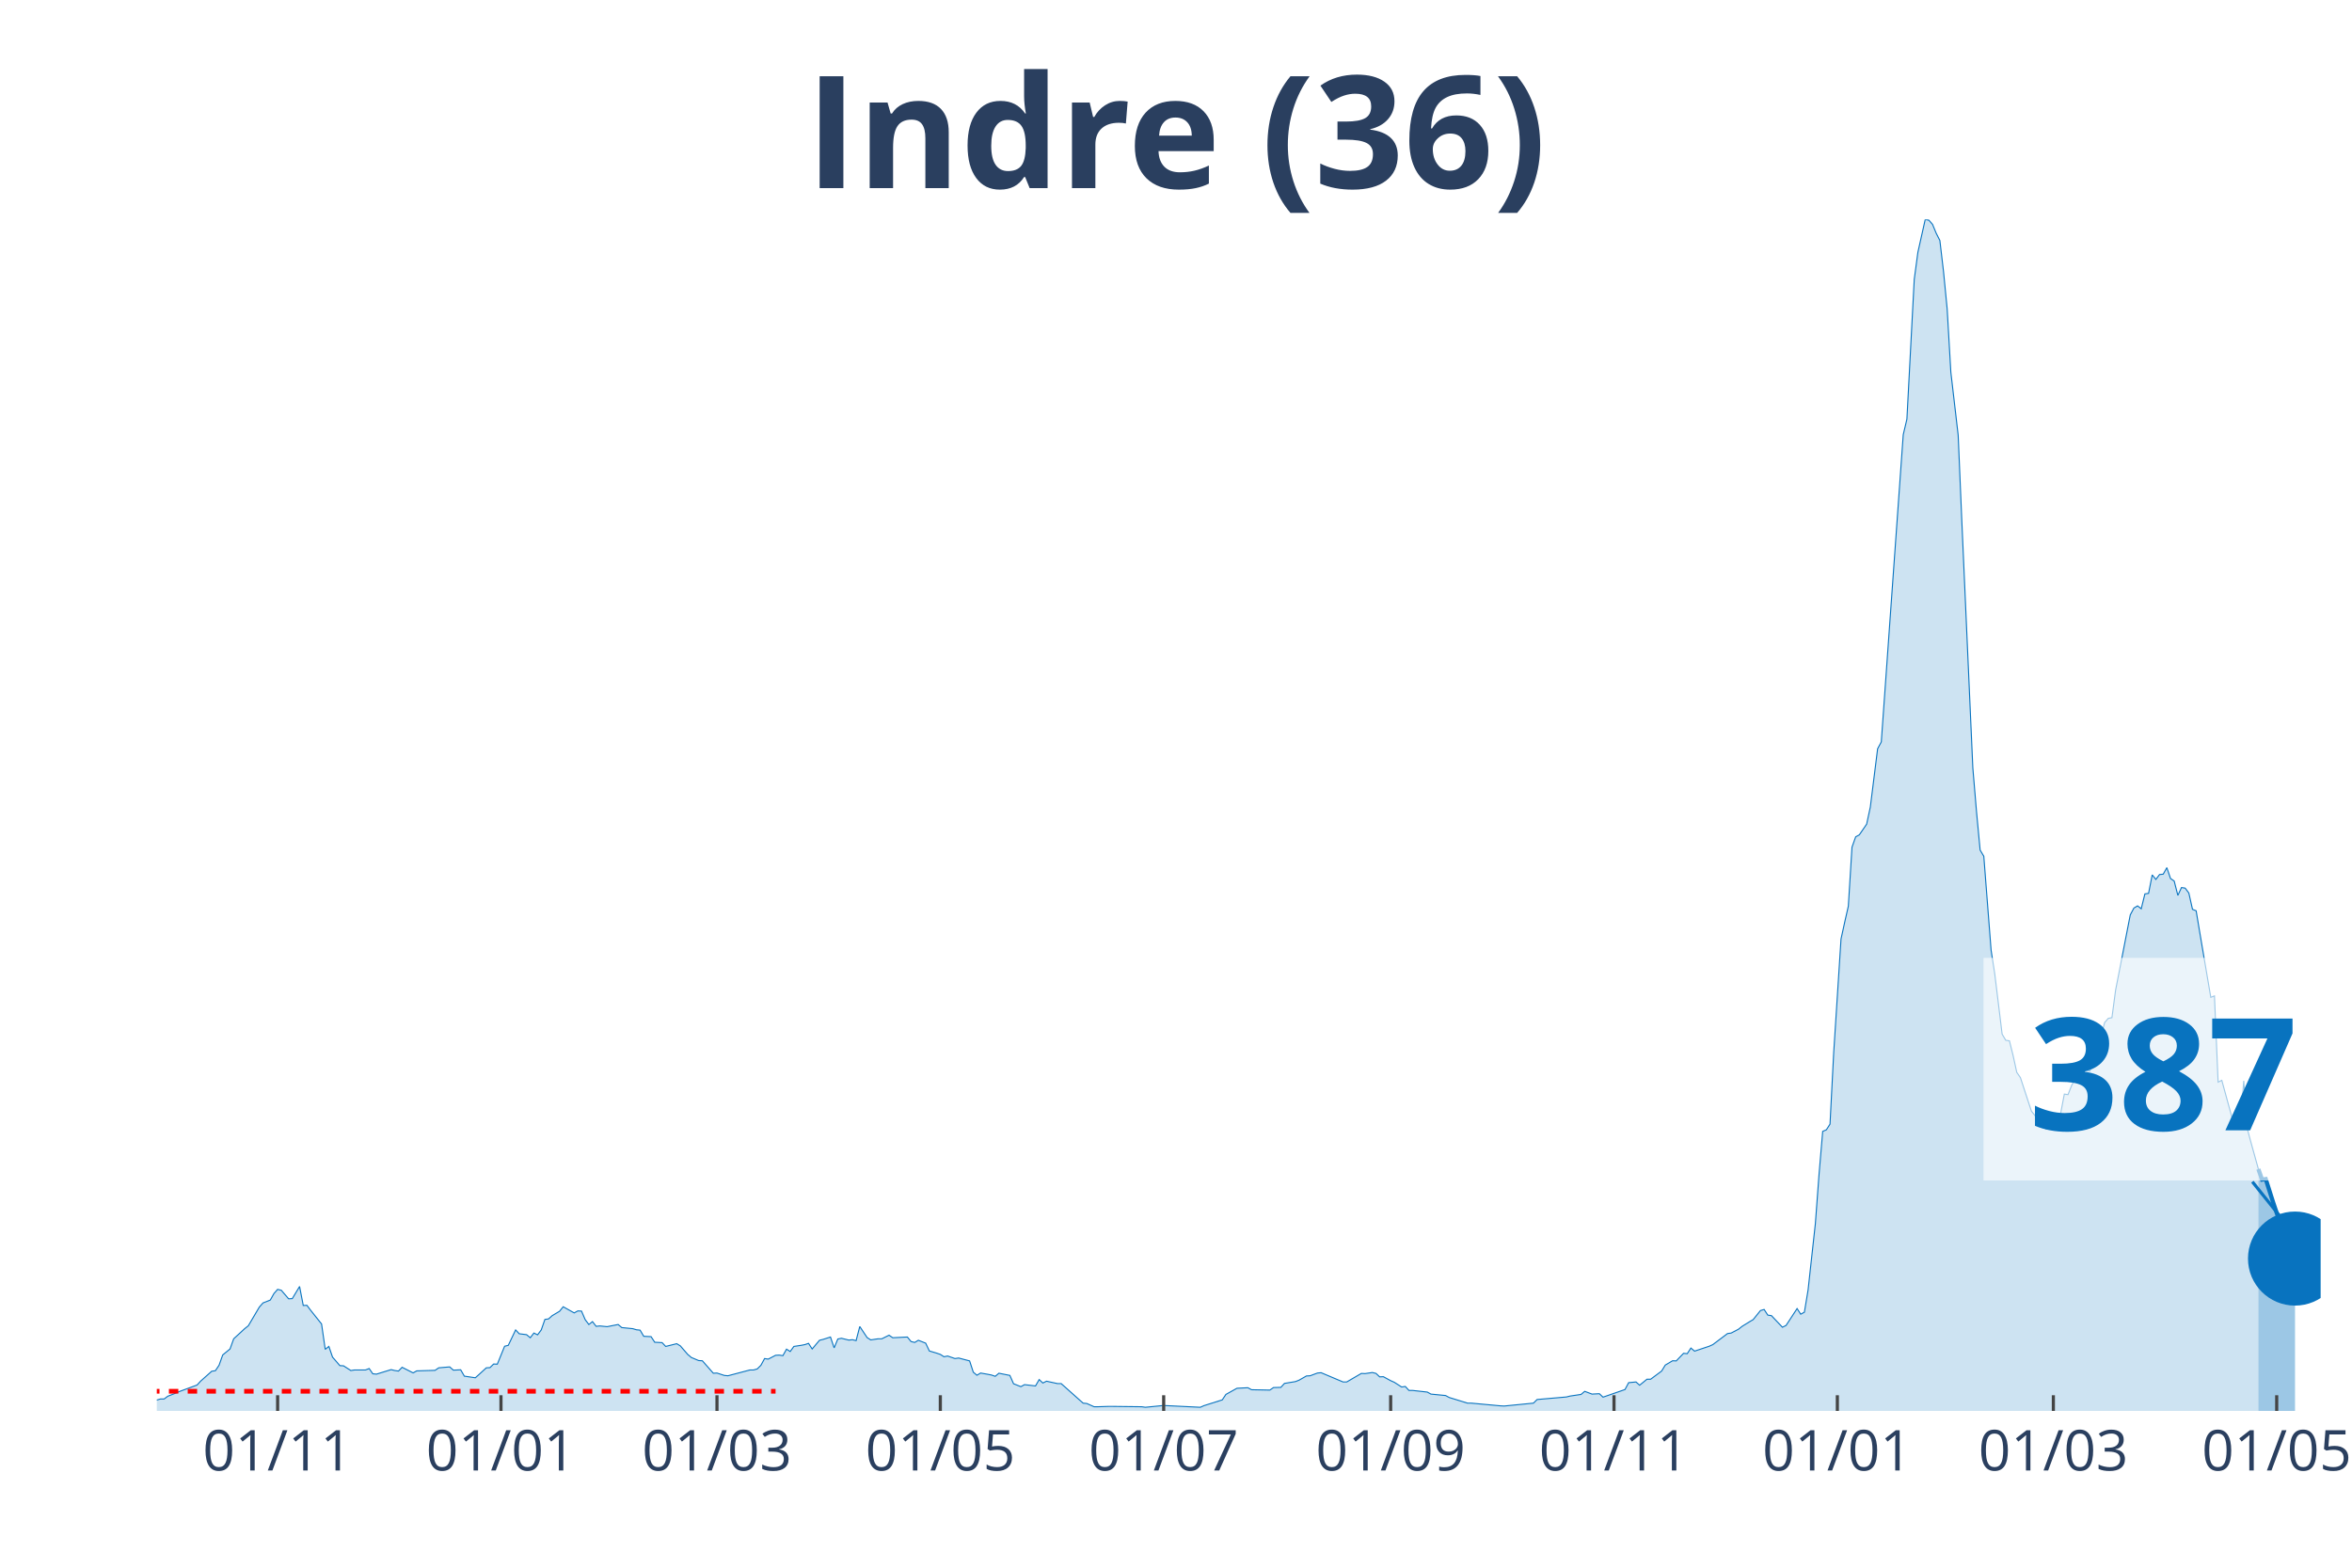
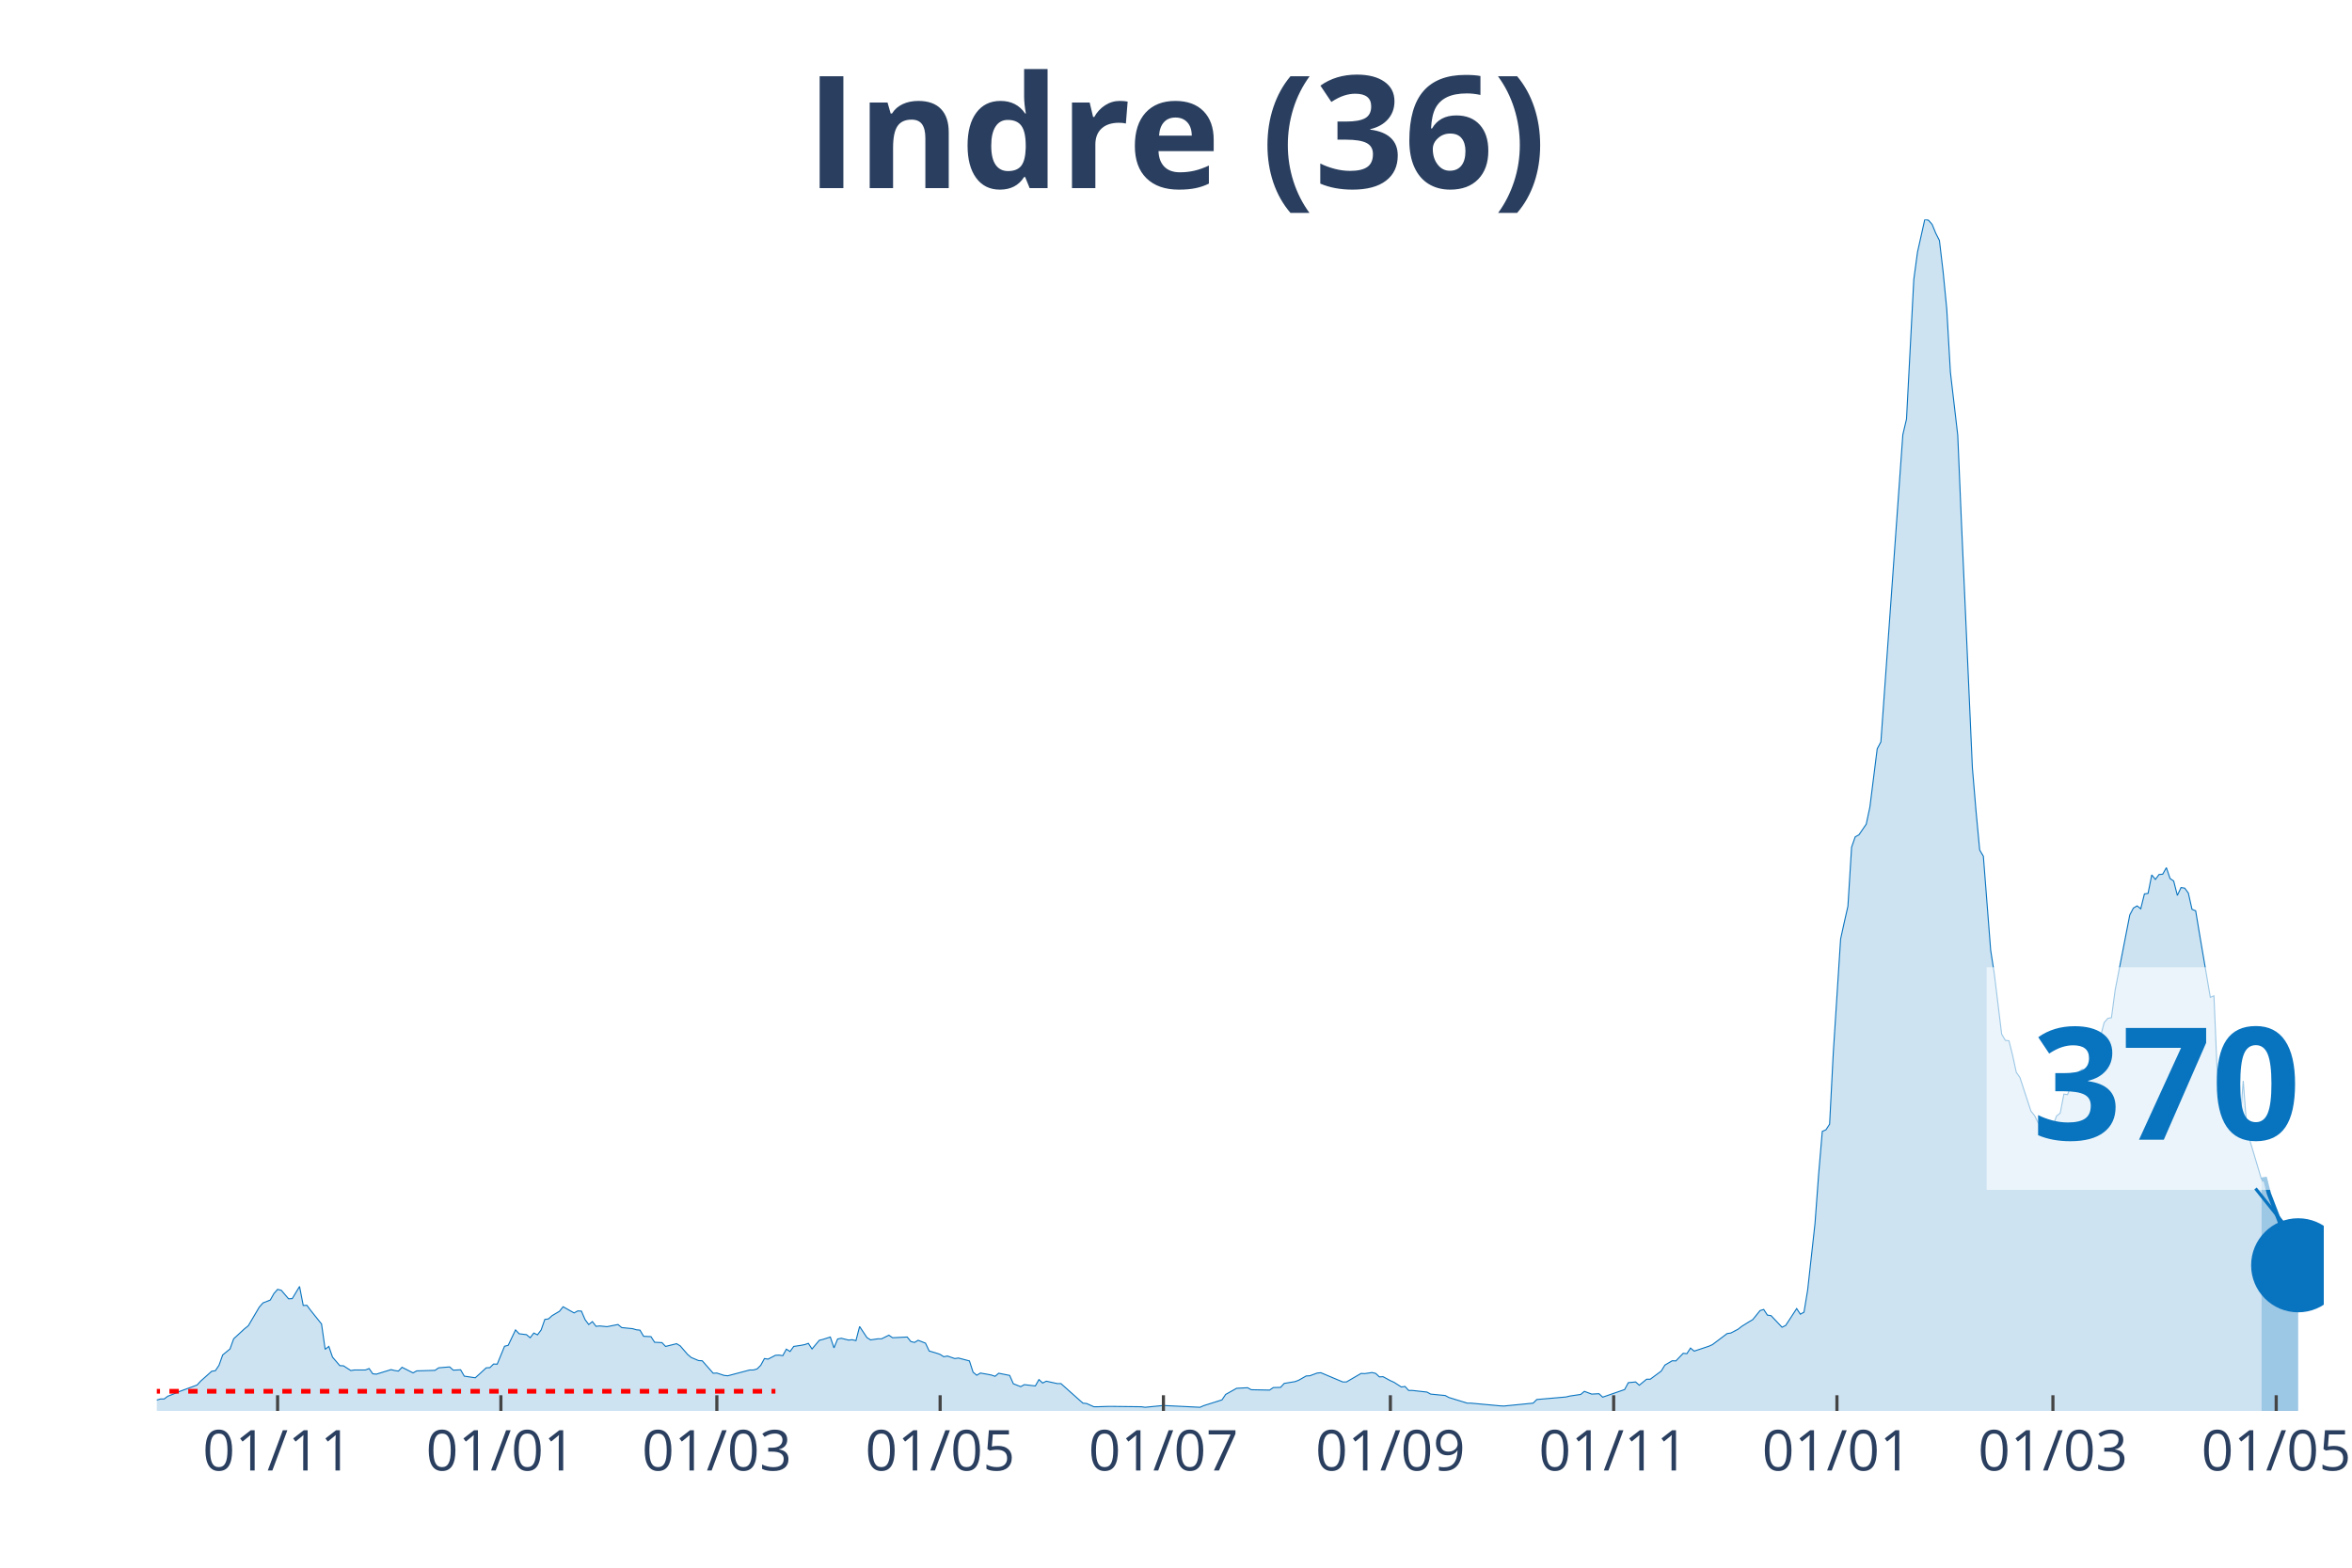
<svg xmlns="http://www.w3.org/2000/svg" class="main-svg" width="1125" height="750" style="" viewBox="0 0 750 500">
  <rect x="0" y="0" width="750" height="500" style="fill: rgb(0, 0, 0); fill-opacity: 0;" />
-   <defs id="defs-e07488">
+   <defs id="defs-a546b7">
    <g class="clips">
-       <clipPath id="clipe07488xyplot" class="plotclip">
-         <rect width="690" height="380" />
+       <clipPath id="clipa546b7xyplot" class="plotclip">
+         <rect width="691" height="380" />
      </clipPath>
-       <clipPath class="axesclip" id="clipe07488x">
-         <rect x="50" y="0" width="690" height="500" />
+       <clipPath class="axesclip" id="clipa546b7x">
+         <rect x="50" y="0" width="691" height="500" />
      </clipPath>
-       <clipPath class="axesclip" id="clipe07488y">
+       <clipPath class="axesclip" id="clipa546b7y">
        <rect x="0" y="70" width="750" height="380" />
      </clipPath>
-       <clipPath class="axesclip" id="clipe07488xy">
-         <rect x="50" y="70" width="690" height="380" />
+       <clipPath class="axesclip" id="clipa546b7xy">
+         <rect x="50" y="70" width="691" height="380" />
      </clipPath>
    </g>
    <g class="gradients" />
  </defs>
  <g class="bglayer">
-     <rect class="bg" x="50" y="70" width="690" height="380" style="fill: rgb(0, 0, 0); fill-opacity: 0; stroke-width: 0;" />
+     <rect class="bg" x="50" y="70" width="691" height="380" style="fill: rgb(0, 0, 0); fill-opacity: 0; stroke-width: 0;" />
  </g>
  <g class="layer-below">
    <g class="imagelayer" />
    <g class="shapelayer" />
  </g>
  <g class="cartesianlayer">
    <g class="subplot xy">
      <g class="layer-subplot">
        <g class="shapelayer" />
        <g class="imagelayer" />
      </g>
      <g class="gridlayer">
        <g class="x">
-           <path class="xgrid crisp" transform="translate(88.53,0)" d="M0,70v380" style="stroke: rgb(255, 255, 255); stroke-opacity: 1; stroke-width: 1px;" />
-           <path class="xgrid crisp" transform="translate(159.75,0)" d="M0,70v380" style="stroke: rgb(255, 255, 255); stroke-opacity: 1; stroke-width: 1px;" />
-           <path class="xgrid crisp" transform="translate(228.63,0)" d="M0,70v380" style="stroke: rgb(255, 255, 255); stroke-opacity: 1; stroke-width: 1px;" />
-           <path class="xgrid crisp" transform="translate(299.85,0)" d="M0,70v380" style="stroke: rgb(255, 255, 255); stroke-opacity: 1; stroke-width: 1px;" />
-           <path class="xgrid crisp" transform="translate(371.07,0)" d="M0,70v380" style="stroke: rgb(255, 255, 255); stroke-opacity: 1; stroke-width: 1px;" />
-           <path class="xgrid crisp" transform="translate(443.45,0)" d="M0,70v380" style="stroke: rgb(255, 255, 255); stroke-opacity: 1; stroke-width: 1px;" />
-           <path class="xgrid crisp" transform="translate(514.67,0)" d="M0,70v380" style="stroke: rgb(255, 255, 255); stroke-opacity: 1; stroke-width: 1px;" />
-           <path class="xgrid crisp" transform="translate(585.89,0)" d="M0,70v380" style="stroke: rgb(255, 255, 255); stroke-opacity: 1; stroke-width: 1px;" />
-           <path class="xgrid crisp" transform="translate(654.77,0)" d="M0,70v380" style="stroke: rgb(255, 255, 255); stroke-opacity: 1; stroke-width: 1px;" />
-           <path class="xgrid crisp" transform="translate(725.99,0)" d="M0,70v380" style="stroke: rgb(255, 255, 255); stroke-opacity: 1; stroke-width: 1px;" />
+           <path class="xgrid crisp" transform="translate(88.52,0)" d="M0,70v380" style="stroke: rgb(255, 255, 255); stroke-opacity: 1; stroke-width: 1px;" />
+           <path class="xgrid crisp" transform="translate(159.72,0)" d="M0,70v380" style="stroke: rgb(255, 255, 255); stroke-opacity: 1; stroke-width: 1px;" />
+           <path class="xgrid crisp" transform="translate(228.59,0)" d="M0,70v380" style="stroke: rgb(255, 255, 255); stroke-opacity: 1; stroke-width: 1px;" />
+           <path class="xgrid crisp" transform="translate(299.79,0)" d="M0,70v380" style="stroke: rgb(255, 255, 255); stroke-opacity: 1; stroke-width: 1px;" />
+           <path class="xgrid crisp" transform="translate(370.99,0)" d="M0,70v380" style="stroke: rgb(255, 255, 255); stroke-opacity: 1; stroke-width: 1px;" />
+           <path class="xgrid crisp" transform="translate(443.36,0)" d="M0,70v380" style="stroke: rgb(255, 255, 255); stroke-opacity: 1; stroke-width: 1px;" />
+           <path class="xgrid crisp" transform="translate(514.56,0)" d="M0,70v380" style="stroke: rgb(255, 255, 255); stroke-opacity: 1; stroke-width: 1px;" />
+           <path class="xgrid crisp" transform="translate(585.76,0)" d="M0,70v380" style="stroke: rgb(255, 255, 255); stroke-opacity: 1; stroke-width: 1px;" />
+           <path class="xgrid crisp" transform="translate(654.63,0)" d="M0,70v380" style="stroke: rgb(255, 255, 255); stroke-opacity: 1; stroke-width: 1px;" />
+           <path class="xgrid crisp" transform="translate(725.83,0)" d="M0,70v380" style="stroke: rgb(255, 255, 255); stroke-opacity: 1; stroke-width: 1px;" />
        </g>
        <g class="y" />
      </g>
      <g class="zerolinelayer" />
      <path class="xlines-below" />
      <path class="ylines-below" />
      <g class="overlines-below" />
      <g class="xaxislayer-below" />
      <g class="yaxislayer-below" />
      <g class="overaxes-below" />
-       <g class="plot" transform="translate(50, 70)" clip-path="url('#clipe07488xyplot')">
+       <g class="plot" transform="translate(50, 70)" clip-path="url('#clipa546b7xyplot')">
        <g class="scatterlayer mlayer">
-           <g class="trace scatter trace515ce2" style="stroke-miterlimit: 2;">
+           <g class="trace scatter traceda4289" style="stroke-miterlimit: 2;">
            <g class="fills">
              <g>
-                 <path class="js-fill" d="M670.15,380L-158.78,380L-158.78,379.36L-116.75,379.77L-115.58,379.77L-86.4,379.94L-85.23,379.94L-45.53,378.96L-44.37,378.56L-39.7,376.71L-38.53,376.71L-23.35,377.69L-22.18,377.57L-18.68,376.3L-17.51,375.55L-15.18,375.09L-14.01,375.2L-12.84,374.68L-11.68,375.67L-3.5,376.65L-2.34,376.53L0,376.53L1.17,376.19L2.34,376.19L3.5,375.32L5.84,374.4L7.01,373.88L12.84,371.74L14.01,370.47L17.51,367.35L18.68,367.17L19.85,365.44L21.02,362.15L23.35,360.24L24.52,357L28.02,353.77L29.19,352.84L32.69,346.89L33.86,345.56L36.19,344.64L37.36,342.56L38.53,341.23L39.7,341.52L42.03,344.24L43.2,344.18L45.53,340.31L46.7,346.37L47.87,346.32L49.04,347.88L52.54,352.27L53.71,360.36L54.87,359.43L56.04,362.84L58.38,365.56L59.54,365.61L61.88,367.12L63.05,366.94L66.55,366.94L67.72,366.48L68.88,368.16L70.05,368.27L74.72,366.83L75.89,367.12L77.06,367.29L78.22,366.08L81.73,367.87L82.89,367.23L88.73,367.06L89.9,366.25L93.4,365.96L94.57,367L96.9,366.88L98.07,368.91L101.57,369.43L102.74,368.39L105.08,366.25L106.24,366.19L107.41,365.04L108.58,365.09L110.91,359.37L112.08,359.08L114.42,354.17L115.58,355.39L117.92,355.68L119.09,356.66L120.25,355.16L121.42,355.73L122.59,354.17L123.76,350.82L124.92,350.65L126.09,349.61L128.43,348.22L129.59,346.78L133.1,348.74L134.26,348.11L135.43,348.16L136.6,350.88L137.77,352.44L138.93,351.52L140.1,353.02L141.27,352.9L143.6,353.13L144.77,352.9L147.11,352.44L148.27,353.42L151.78,353.77L152.94,354.12L154.11,354.23L155.28,356.2L157.61,356.31L158.78,358.1L161.12,358.22L162.28,359.43L165.79,358.56L166.95,359.26L169.29,361.97L170.46,362.96L172.79,363.94L173.96,364L177.46,367.98L178.63,367.92L180.96,368.68L182.13,368.79L189.14,366.94L190.3,366.94L191.47,366.6L192.64,365.44L193.81,363.3L194.97,363.48L197.31,362.26L198.48,362.2L199.64,362.38L200.81,360.3L201.98,361.05L203.15,359.43L205.48,359.08L206.65,358.85L207.82,358.45L208.98,360.24L211.32,357.47L212.49,357.18L214.82,356.43L215.99,359.89L217.16,357.06L218.32,356.83L220.66,357.41L221.83,357.29L222.99,357.58L224.16,353.08L226.5,356.6L227.66,357.35L230,357L231.17,357L233.5,355.85L234.67,356.66L239.34,356.43L240.51,357.87L241.68,358.16L242.84,357.47L245.18,358.39L246.35,360.88L248.68,361.57L249.85,361.97L251.02,362.72L252.18,362.49L254.52,363.3L255.69,363.13L259.19,364.05L260.36,367.64L261.52,368.62L262.69,367.92L265.03,368.33L266.19,368.56L267.36,368.96L268.53,367.98L272.03,368.68L273.2,371.33L275.53,372.26L276.7,371.62L280.2,372.03L281.37,370L282.54,371.1L283.71,370.52L287.21,371.28L288.38,371.28L295.38,377.52L296.55,377.63L298.88,378.67L300.05,378.67L303.55,378.56L304.72,378.56L314.06,378.67L315.23,378.84L319.9,378.38L321.07,378.27L332.74,378.84L333.91,378.32L339.75,376.48L340.91,374.74L344.42,372.78L345.58,372.72L347.92,372.6L349.09,373.24L354.92,373.36L356.09,372.55L358.43,372.49L359.59,371.22L363.1,370.64L364.26,370.18L366.6,368.85L367.77,368.79L370.1,367.92L371.27,367.81L378.27,370.76L379.44,370.76L384.11,368.04L385.28,368.1L387.61,367.75L388.78,368.04L389.95,369.14L391.12,369.08L393.45,370.35L394.62,370.87L396.95,372.37L398.12,372.2L399.29,373.47L400.46,373.47L405.13,373.99L406.29,374.63L410.96,375.09L412.13,375.72L417.97,377.52L419.14,377.52L428.48,378.38L429.64,378.44L438.98,377.52L440.15,376.36L449.49,375.55L450.66,375.26L454.16,374.74L455.33,373.76L457.66,374.63L458.83,374.57L460,374.51L461.17,375.61L468.17,373.18L469.34,370.99L471.68,370.76L472.84,371.8L475.18,369.89L476.35,369.89L479.85,367.29L481.02,365.38L483.35,364L484.52,364.05L486.85,361.63L488.02,361.74L489.19,359.95L490.36,360.93L495.03,359.37L496.19,358.85L500.86,355.33L502.03,355.16L504.37,353.94L505.53,353.02L507.87,351.57L509.04,350.88L511.37,347.99L512.54,347.64L513.71,349.44L514.87,349.61L518.38,353.31L519.54,352.73L523.05,347.36L524.21,349.15L525.38,348.51L526.55,341.46L528.88,320.26L530.05,304.54L531.22,290.85L532.39,290.33L533.55,288.54L534.72,265.83L537.06,229.49L538.22,224.18L539.39,219.03L540.56,200.2L541.73,196.9L542.89,196.27L545.23,192.86L546.4,187.43L548.73,168.82L549.9,166.63L556.9,68.64L558.07,63.67L560.41,19.12L561.57,10.46L563.91,0L565.08,0.23L566.24,1.56L567.41,4.39L568.58,6.7L569.75,16.64L570.91,28.54L572.08,48.71L574.42,68.81L575.58,96.14L579.09,174.89L580.25,188.7L581.42,201.12L582.59,203.09L584.92,233.07L586.09,240.64L588.43,259.82L589.59,261.79L590.76,261.96L591.93,266.64L593.1,272.01L594.26,273.69L597.77,284.38L598.93,285.82L600.1,288.19L601.27,288.37L602.44,290.16L603.6,289.93L604.77,289.12L605.94,285.94L607.11,285.01L608.27,278.95L609.44,279.12L610.61,276.17L612.94,271.9L614.11,271.09L616.45,271.61L617.61,266.53L618.78,265.02L619.95,260.63L621.12,256.13L622.28,254.8L623.45,254.57L624.62,245.78L629.29,221.81L630.46,219.61L631.62,218.92L632.79,219.84L633.96,215.1L635.13,214.93L636.29,209.04L637.46,210.48L638.63,208.92L639.8,208.81L640.96,206.73L642.13,210.19L643.3,211L644.47,215.57L645.63,213.08L646.8,213.26L647.97,214.82L649.14,220.02L650.3,220.48L651.47,227.47L654.97,248.09L656.14,247.63L657.31,275.13L658.48,274.56L661.98,287.33L663.15,288.31L664.31,289.87L665.48,274.73L666.65,290.16L667.82,294.49L670.15,302.87" style="fill: rgb(8, 115, 191); fill-opacity: 0.2; stroke-width: 0;" />
+                 <path class="js-fill" d="M671.16,380L-158.74,380L-158.74,379.36L-116.72,379.77L-115.56,379.77L-86.37,379.94L-85.21,379.94L-45.52,378.96L-44.35,378.56L-39.69,376.71L-38.52,376.71L-23.34,377.69L-22.18,377.57L-18.68,376.3L-17.51,375.55L-15.17,375.09L-14.01,375.2L-12.84,374.68L-11.67,375.67L-3.5,376.65L-2.33,376.53L0,376.53L1.17,376.19L2.33,376.19L3.5,375.32L5.84,374.4L7,373.88L12.84,371.74L14.01,370.47L17.51,367.35L18.68,367.17L19.84,365.44L21.01,362.15L23.34,360.24L24.51,357L28.01,353.77L29.18,352.84L32.68,346.89L33.85,345.56L36.18,344.64L37.35,342.56L38.52,341.23L39.69,341.52L42.02,344.24L43.19,344.18L45.52,340.31L46.69,346.37L47.86,346.32L49.02,347.88L52.53,352.27L53.69,360.36L54.86,359.43L56.03,362.84L58.36,365.56L59.53,365.61L61.86,367.12L63.03,366.94L66.53,366.94L67.7,366.48L68.87,368.16L70.03,368.27L74.7,366.83L75.87,367.12L77.04,367.29L78.2,366.08L81.71,367.87L82.87,367.23L88.71,367.06L89.88,366.25L93.38,365.96L94.55,367L96.88,366.88L98.05,368.91L101.55,369.43L102.72,368.39L105.05,366.25L106.22,366.19L107.39,365.04L108.55,365.09L110.89,359.37L112.05,359.08L114.39,354.17L115.56,355.39L117.89,355.68L119.06,356.66L120.22,355.16L121.39,355.73L122.56,354.17L123.73,350.82L124.89,350.65L126.06,349.61L128.4,348.22L129.56,346.78L133.06,348.74L134.23,348.11L135.4,348.16L136.57,350.88L137.73,352.44L138.9,351.52L140.07,353.02L141.23,352.9L143.57,353.13L144.74,352.9L147.07,352.44L148.24,353.42L151.74,353.77L152.91,354.12L154.07,354.23L155.24,356.2L157.58,356.31L158.74,358.1L161.08,358.22L162.24,359.43L165.75,358.56L166.91,359.26L169.25,361.97L170.42,362.96L172.75,363.94L173.92,364L177.42,367.98L178.59,367.92L180.92,368.68L182.09,368.79L189.09,366.94L190.26,366.94L191.43,366.6L192.59,365.44L193.76,363.3L194.93,363.48L197.26,362.26L198.43,362.2L199.6,362.38L200.76,360.3L201.93,361.05L203.1,359.43L205.43,359.08L206.6,358.85L207.77,358.45L208.93,360.24L211.27,357.47L212.44,357.18L214.77,356.43L215.94,359.89L217.1,357.06L218.27,356.83L220.61,357.41L221.77,357.29L222.94,357.58L224.11,353.08L226.44,356.6L227.61,357.35L229.94,357L231.11,357L233.45,355.85L234.61,356.66L239.28,356.43L240.45,357.87L241.62,358.16L242.78,357.47L245.12,358.39L246.29,360.88L248.62,361.57L249.79,361.97L250.95,362.72L252.12,362.49L254.46,363.3L255.62,363.13L259.13,364.05L260.29,367.64L261.46,368.62L262.63,367.92L264.96,368.33L266.13,368.56L267.3,368.96L268.46,367.98L271.96,368.68L273.13,371.33L275.47,372.26L276.63,371.62L280.14,372.03L281.3,370L282.47,371.1L283.64,370.52L287.14,371.28L288.31,371.28L295.31,377.52L296.48,377.63L298.81,378.67L299.98,378.67L303.48,378.56L304.65,378.56L313.98,378.67L315.15,378.84L319.82,378.38L320.99,378.27L332.66,378.84L333.83,378.32L339.66,376.48L340.83,374.74L344.33,372.78L345.5,372.72L347.83,372.6L349,373.24L354.84,373.36L356.01,372.55L358.34,372.49L359.51,371.22L363.01,370.64L364.18,370.18L366.51,368.85L367.68,368.79L370.01,367.92L371.18,367.81L378.18,370.76L379.35,370.76L384.02,368.04L385.19,368.1L387.52,367.75L388.69,368.04L389.85,369.14L391.02,369.08L393.36,370.35L394.52,370.87L396.86,372.37L398.03,372.2L399.19,373.47L400.36,373.47L405.03,373.99L406.2,374.63L410.86,375.09L412.03,375.72L417.87,377.52L419.04,377.52L428.37,378.38L429.54,378.44L438.88,377.52L440.05,376.36L449.38,375.55L450.55,375.26L454.05,374.74L455.22,373.76L457.55,374.63L458.72,374.57L459.89,374.51L461.06,375.61L468.06,373.18L469.23,370.99L471.56,370.76L472.73,371.8L475.06,369.89L476.23,369.89L479.73,367.29L480.9,365.38L483.23,364L484.4,364.05L486.73,361.63L487.9,361.74L489.07,359.95L490.24,360.93L494.91,359.37L496.07,358.85L500.74,355.33L501.91,355.16L504.24,353.94L505.41,353.02L507.74,351.57L508.91,350.88L511.25,347.99L512.41,347.64L513.58,349.44L514.75,349.61L518.25,353.31L519.42,352.73L522.92,347.36L524.09,349.15L525.25,348.51L526.42,341.46L528.76,320.26L529.92,304.54L531.09,290.85L532.26,290.33L533.42,288.54L534.59,265.83L536.93,229.49L538.09,224.18L539.26,219.03L540.43,200.2L541.59,196.9L542.76,196.27L545.1,192.86L546.26,187.43L548.6,168.82L549.77,166.63L556.77,68.64L557.94,63.67L560.27,19.12L561.44,10.46L563.77,0L564.94,0.23L566.11,1.56L567.27,4.39L568.44,6.7L569.61,16.64L570.78,28.54L571.94,48.71L574.28,68.81L575.44,96.14L578.95,174.89L580.11,188.7L581.28,201.12L582.45,203.09L584.78,233.07L585.95,240.64L588.28,259.82L589.45,261.79L590.62,261.96L591.79,266.64L592.95,272.01L594.12,273.69L597.62,284.38L598.79,285.82L599.96,288.19L601.12,288.37L602.29,290.16L603.46,289.93L604.63,289.12L605.79,285.94L606.96,285.01L608.13,278.95L609.29,279.12L610.46,276.17L612.8,271.9L613.96,271.09L616.3,271.61L617.46,266.53L618.63,265.02L619.8,260.63L620.97,256.13L622.13,254.8L623.3,254.57L624.47,245.78L629.14,221.81L630.3,219.61L631.47,218.92L632.64,219.84L633.81,215.1L634.97,214.93L636.14,209.04L637.31,210.48L638.47,208.92L639.64,208.81L640.81,206.73L641.98,210.19L643.14,211L644.31,215.57L645.48,213.08L646.65,213.26L647.81,214.82L648.98,220.02L650.15,220.48L651.31,227.47L654.82,248.09L655.98,247.63L657.15,275.13L658.32,274.56L661.82,287.33L662.99,288.31L664.15,289.87L665.32,274.73L666.49,290.16L667.66,294.49L671.16,306.22" style="fill: rgb(8, 115, 191); fill-opacity: 0.2; stroke-width: 0;" />
              </g>
            </g>
            <g class="errorbars" />
            <g class="lines">
-               <path class="js-line" d="M-158.78,379.36L-116.75,379.77L-115.58,379.77L-86.4,379.94L-85.23,379.94L-45.53,378.96L-44.37,378.56L-39.7,376.71L-38.53,376.71L-23.35,377.69L-22.18,377.57L-18.68,376.3L-17.51,375.55L-15.18,375.09L-14.01,375.2L-12.84,374.68L-11.68,375.67L-3.5,376.65L-2.34,376.53L0,376.53L1.17,376.19L2.34,376.19L3.5,375.32L5.84,374.4L7.01,373.88L12.84,371.74L14.01,370.47L17.51,367.35L18.68,367.17L19.85,365.44L21.02,362.15L23.35,360.24L24.52,357L28.02,353.77L29.19,352.84L32.69,346.89L33.86,345.56L36.19,344.64L37.36,342.56L38.53,341.23L39.7,341.52L42.03,344.24L43.2,344.18L45.53,340.31L46.7,346.37L47.87,346.32L49.04,347.88L52.54,352.27L53.71,360.36L54.87,359.43L56.04,362.84L58.38,365.56L59.54,365.61L61.88,367.12L63.05,366.94L66.55,366.94L67.72,366.48L68.88,368.16L70.05,368.27L74.72,366.83L75.89,367.12L77.06,367.29L78.22,366.08L81.73,367.87L82.89,367.23L88.73,367.06L89.9,366.25L93.4,365.96L94.57,367L96.9,366.88L98.07,368.91L101.57,369.43L102.74,368.39L105.08,366.25L106.24,366.19L107.41,365.04L108.58,365.09L110.91,359.37L112.08,359.08L114.42,354.17L115.58,355.39L117.92,355.68L119.09,356.66L120.25,355.16L121.42,355.73L122.59,354.17L123.76,350.82L124.92,350.65L126.09,349.61L128.43,348.22L129.59,346.78L133.1,348.74L134.26,348.11L135.43,348.16L136.6,350.88L137.77,352.44L138.93,351.52L140.1,353.02L141.27,352.9L143.6,353.13L144.77,352.9L147.11,352.44L148.27,353.42L151.78,353.77L152.94,354.12L154.11,354.23L155.28,356.2L157.61,356.31L158.78,358.1L161.12,358.22L162.28,359.43L165.79,358.56L166.95,359.26L169.29,361.97L170.46,362.96L172.79,363.94L173.96,364L177.46,367.98L178.63,367.92L180.96,368.68L182.13,368.79L189.14,366.94L190.3,366.94L191.47,366.6L192.64,365.44L193.81,363.3L194.97,363.48L197.31,362.26L198.48,362.2L199.64,362.38L200.81,360.3L201.98,361.05L203.15,359.43L205.48,359.08L206.65,358.85L207.82,358.45L208.98,360.24L211.32,357.47L212.49,357.18L214.82,356.43L215.99,359.89L217.16,357.06L218.32,356.83L220.66,357.41L221.83,357.29L222.99,357.58L224.16,353.08L226.5,356.6L227.66,357.35L230,357L231.17,357L233.5,355.85L234.67,356.66L239.34,356.43L240.51,357.87L241.68,358.16L242.84,357.47L245.18,358.39L246.35,360.88L248.68,361.57L249.85,361.97L251.02,362.72L252.18,362.49L254.52,363.3L255.69,363.13L259.19,364.05L260.36,367.64L261.52,368.62L262.69,367.92L265.03,368.33L266.19,368.56L267.36,368.96L268.53,367.98L272.03,368.68L273.2,371.33L275.53,372.26L276.7,371.62L280.2,372.03L281.37,370L282.54,371.1L283.71,370.52L287.21,371.28L288.38,371.28L295.38,377.52L296.55,377.63L298.88,378.67L300.05,378.67L303.55,378.56L304.72,378.56L314.06,378.67L315.23,378.84L319.9,378.38L321.07,378.27L332.74,378.84L333.91,378.32L339.75,376.48L340.91,374.74L344.42,372.78L345.58,372.72L347.92,372.6L349.09,373.24L354.92,373.36L356.09,372.55L358.43,372.49L359.59,371.22L363.1,370.64L364.26,370.18L366.6,368.85L367.77,368.79L370.1,367.92L371.27,367.81L378.27,370.76L379.44,370.76L384.11,368.04L385.28,368.1L387.61,367.75L388.78,368.04L389.95,369.14L391.12,369.08L393.45,370.35L394.62,370.87L396.95,372.37L398.12,372.2L399.29,373.47L400.46,373.47L405.13,373.99L406.29,374.63L410.96,375.09L412.13,375.72L417.97,377.52L419.14,377.52L428.48,378.38L429.64,378.44L438.98,377.52L440.15,376.36L449.49,375.55L450.66,375.26L454.16,374.74L455.33,373.76L457.66,374.63L458.83,374.57L460,374.51L461.17,375.61L468.17,373.18L469.34,370.99L471.68,370.76L472.84,371.8L475.18,369.89L476.35,369.89L479.85,367.29L481.02,365.38L483.35,364L484.52,364.05L486.85,361.63L488.02,361.74L489.19,359.95L490.36,360.93L495.03,359.37L496.19,358.85L500.86,355.33L502.03,355.16L504.37,353.94L505.53,353.02L507.87,351.57L509.04,350.88L511.37,347.99L512.54,347.64L513.71,349.44L514.87,349.61L518.38,353.31L519.54,352.73L523.05,347.36L524.21,349.15L525.38,348.51L526.55,341.46L528.88,320.26L530.05,304.54L531.22,290.85L532.39,290.33L533.55,288.54L534.72,265.83L537.06,229.49L538.22,224.18L539.39,219.03L540.56,200.2L541.73,196.9L542.89,196.27L545.23,192.86L546.4,187.43L548.73,168.82L549.9,166.63L556.9,68.64L558.07,63.67L560.41,19.12L561.57,10.46L563.91,0L565.08,0.23L566.24,1.56L567.41,4.39L568.58,6.7L569.75,16.64L570.91,28.54L572.08,48.71L574.42,68.81L575.58,96.14L579.09,174.89L580.25,188.7L581.42,201.12L582.59,203.09L584.92,233.07L586.09,240.64L588.43,259.82L589.59,261.79L590.76,261.96L591.93,266.64L593.1,272.01L594.26,273.69L597.77,284.38L598.93,285.82L600.1,288.19L601.27,288.37L602.44,290.16L603.6,289.93L604.77,289.12L605.94,285.94L607.11,285.01L608.27,278.95L609.44,279.12L610.61,276.17L612.94,271.9L614.11,271.09L616.45,271.61L617.61,266.53L618.78,265.02L619.95,260.63L621.12,256.13L622.28,254.8L623.45,254.57L624.62,245.78L629.29,221.81L630.46,219.61L631.62,218.92L632.79,219.84L633.96,215.1L635.13,214.93L636.29,209.04L637.46,210.48L638.63,208.92L639.8,208.81L640.96,206.73L642.13,210.19L643.3,211L644.47,215.57L645.63,213.08L646.8,213.26L647.97,214.82L649.14,220.02L650.3,220.48L651.47,227.47L654.97,248.09L656.14,247.63L657.31,275.13L658.48,274.56L661.98,287.33L663.15,288.31L664.31,289.87L665.48,274.73L666.65,290.16L667.82,294.49L670.15,302.87" style="vector-effect: non-scaling-stroke; fill: none; stroke: rgb(8, 115, 191); stroke-opacity: 1; stroke-width: 0.5px; opacity: 1;" />
+               <path class="js-line" d="M-158.74,379.36L-116.72,379.77L-115.56,379.77L-86.37,379.94L-85.21,379.94L-45.52,378.96L-44.35,378.56L-39.69,376.71L-38.52,376.71L-23.34,377.69L-22.18,377.57L-18.68,376.3L-17.51,375.55L-15.17,375.09L-14.01,375.2L-12.84,374.68L-11.67,375.67L-3.5,376.65L-2.33,376.53L0,376.53L1.17,376.19L2.33,376.19L3.5,375.32L5.84,374.4L7,373.88L12.84,371.74L14.01,370.47L17.51,367.35L18.68,367.17L19.84,365.44L21.01,362.15L23.34,360.24L24.51,357L28.01,353.77L29.18,352.84L32.68,346.89L33.85,345.56L36.18,344.64L37.35,342.56L38.52,341.23L39.69,341.52L42.02,344.24L43.19,344.18L45.52,340.31L46.69,346.37L47.86,346.32L49.02,347.88L52.53,352.27L53.69,360.36L54.86,359.43L56.03,362.84L58.36,365.56L59.53,365.61L61.86,367.12L63.03,366.94L66.53,366.94L67.7,366.48L68.87,368.16L70.03,368.27L74.7,366.83L75.87,367.12L77.04,367.29L78.2,366.08L81.71,367.87L82.87,367.23L88.71,367.06L89.88,366.25L93.38,365.96L94.55,367L96.88,366.88L98.05,368.91L101.55,369.43L102.72,368.39L105.05,366.25L106.22,366.19L107.39,365.04L108.55,365.09L110.89,359.37L112.05,359.08L114.39,354.17L115.56,355.39L117.89,355.68L119.06,356.66L120.22,355.16L121.39,355.73L122.56,354.17L123.73,350.82L124.89,350.65L126.06,349.61L128.4,348.22L129.56,346.78L133.06,348.74L134.23,348.11L135.4,348.16L136.57,350.88L137.73,352.44L138.9,351.52L140.07,353.02L141.23,352.9L143.57,353.13L144.74,352.9L147.07,352.44L148.24,353.42L151.74,353.77L152.91,354.12L154.07,354.23L155.24,356.2L157.58,356.31L158.74,358.1L161.08,358.22L162.24,359.43L165.75,358.56L166.91,359.26L169.25,361.97L170.42,362.96L172.75,363.94L173.92,364L177.42,367.98L178.59,367.92L180.92,368.68L182.09,368.79L189.09,366.94L190.26,366.94L191.43,366.6L192.59,365.44L193.76,363.3L194.93,363.48L197.26,362.26L198.43,362.2L199.6,362.38L200.76,360.3L201.93,361.05L203.1,359.43L205.43,359.08L206.6,358.85L207.77,358.45L208.93,360.24L211.27,357.47L212.44,357.18L214.77,356.43L215.94,359.89L217.1,357.06L218.27,356.83L220.61,357.41L221.77,357.29L222.94,357.58L224.11,353.08L226.44,356.6L227.61,357.35L229.94,357L231.11,357L233.45,355.85L234.61,356.66L239.28,356.43L240.45,357.87L241.62,358.16L242.78,357.47L245.12,358.39L246.29,360.88L248.62,361.57L249.79,361.97L250.95,362.72L252.12,362.49L254.46,363.3L255.62,363.13L259.13,364.05L260.29,367.64L261.46,368.62L262.63,367.92L264.96,368.33L266.13,368.56L267.3,368.96L268.46,367.98L271.96,368.68L273.13,371.33L275.47,372.26L276.63,371.62L280.14,372.03L281.3,370L282.47,371.1L283.64,370.52L287.14,371.28L288.31,371.28L295.31,377.52L296.48,377.63L298.81,378.67L299.98,378.67L303.48,378.56L304.65,378.56L313.98,378.67L315.15,378.84L319.82,378.38L320.99,378.27L332.66,378.84L333.83,378.32L339.66,376.48L340.83,374.74L344.33,372.78L345.5,372.72L347.83,372.6L349,373.24L354.84,373.36L356.01,372.55L358.34,372.49L359.51,371.22L363.01,370.64L364.18,370.18L366.51,368.85L367.68,368.79L370.01,367.92L371.18,367.81L378.18,370.76L379.35,370.76L384.02,368.04L385.19,368.1L387.52,367.75L388.69,368.04L389.85,369.14L391.02,369.08L393.36,370.35L394.52,370.87L396.86,372.37L398.03,372.2L399.19,373.47L400.36,373.47L405.03,373.99L406.2,374.63L410.86,375.09L412.03,375.72L417.87,377.52L419.04,377.52L428.37,378.38L429.54,378.44L438.88,377.52L440.05,376.36L449.38,375.55L450.55,375.26L454.05,374.74L455.22,373.76L457.55,374.63L458.72,374.57L459.89,374.51L461.06,375.61L468.06,373.18L469.23,370.99L471.56,370.76L472.73,371.8L475.06,369.89L476.23,369.89L479.73,367.29L480.9,365.38L483.23,364L484.4,364.05L486.73,361.63L487.9,361.74L489.07,359.95L490.24,360.93L494.91,359.37L496.07,358.85L500.74,355.33L501.91,355.16L504.24,353.94L505.41,353.02L507.74,351.57L508.91,350.88L511.25,347.99L512.41,347.64L513.58,349.44L514.75,349.61L518.25,353.31L519.42,352.73L522.92,347.36L524.09,349.15L525.25,348.51L526.42,341.46L528.76,320.26L529.92,304.54L531.09,290.85L532.26,290.33L533.42,288.54L534.59,265.83L536.93,229.49L538.09,224.18L539.26,219.03L540.43,200.2L541.59,196.9L542.76,196.27L545.1,192.86L546.26,187.43L548.6,168.82L549.77,166.63L556.77,68.64L557.94,63.67L560.27,19.12L561.44,10.46L563.77,0L564.94,0.23L566.11,1.56L567.27,4.39L568.44,6.7L569.61,16.64L570.78,28.54L571.94,48.71L574.28,68.81L575.44,96.14L578.95,174.89L580.11,188.7L581.28,201.12L582.45,203.09L584.78,233.07L585.95,240.64L588.28,259.82L589.45,261.79L590.62,261.96L591.79,266.64L592.95,272.01L594.12,273.69L597.62,284.38L598.79,285.82L599.96,288.19L601.12,288.37L602.29,290.16L603.46,289.93L604.63,289.12L605.79,285.94L606.96,285.01L608.13,278.95L609.29,279.12L610.46,276.17L612.8,271.9L613.96,271.09L616.3,271.61L617.46,266.53L618.63,265.02L619.8,260.63L620.97,256.13L622.13,254.8L623.3,254.57L624.47,245.78L629.14,221.81L630.3,219.61L631.47,218.92L632.64,219.84L633.81,215.1L634.97,214.93L636.14,209.04L637.31,210.48L638.47,208.92L639.64,208.81L640.81,206.73L641.98,210.19L643.14,211L644.31,215.57L645.48,213.08L646.65,213.26L647.81,214.82L648.98,220.02L650.15,220.48L651.31,227.47L654.82,248.09L655.98,247.63L657.15,275.13L658.32,274.56L661.82,287.33L662.99,288.31L664.15,289.87L665.32,274.73L666.49,290.16L667.66,294.49L671.16,306.22" style="vector-effect: non-scaling-stroke; fill: none; stroke: rgb(8, 115, 191); stroke-opacity: 1; stroke-width: 0.5px; opacity: 1;" />
            </g>
            <g class="points" />
            <g class="text" />
          </g>
-           <g class="trace scatter trace4e8eb8" style="stroke-miterlimit: 2;">
+           <g class="trace scatter trace5c3991" style="stroke-miterlimit: 2;">
            <g class="fills">
              <g>
-                 <path class="js-fill" d="M681.83,380L670.15,380L670.15,302.87L671.32,306.22L672.49,306.05L674.82,313.38L675.99,316.85L678.32,323.26L679.49,325.86L680.66,326.38L681.83,331.41" style="fill: rgb(8, 115, 191); fill-opacity: 0.4; stroke-width: 0;" />
+                 <path class="js-fill" d="M682.83,380L671.16,380L671.16,306.22L672.32,306.05L673.49,310.67L679.33,325.86L680.49,326.38L682.83,333.55" style="fill: rgb(8, 115, 191); fill-opacity: 0.4; stroke-width: 0;" />
              </g>
            </g>
            <g class="errorbars" />
            <g class="lines">
-               <path class="js-line" d="M670.15,302.87L671.32,306.22L672.49,306.05L674.82,313.38L675.99,316.85L678.32,323.26L679.49,325.86L680.66,326.38L681.83,331.41" style="vector-effect: non-scaling-stroke; fill: none; stroke: rgb(8, 115, 191); stroke-opacity: 1; stroke-width: 2px; opacity: 1;" />
+               <path class="js-line" d="M671.16,306.22L672.32,306.05L673.49,310.67L679.33,325.86L680.49,326.38L682.83,333.55" style="vector-effect: non-scaling-stroke; fill: none; stroke: rgb(8, 115, 191); stroke-opacity: 1; stroke-width: 2px; opacity: 1;" />
            </g>
            <g class="points" />
            <g class="text" />
          </g>
-           <g class="trace scatter traceee7cdc" style="stroke-miterlimit: 2; opacity: 1;">
+           <g class="trace scatter trace75743d" style="stroke-miterlimit: 2; opacity: 1;">
            <g class="fills" />
            <g class="errorbars" />
            <g class="lines" />
            <g class="points">
-               <path class="point" transform="translate(681.83,331.41)" d="M15,0A15,15 0 1,1 0,-15A15,15 0 0,1 15,0Z" style="opacity: 1; stroke-width: 0px; fill: rgb(8, 115, 191); fill-opacity: 1;" />
+               <path class="point" transform="translate(682.83,333.55)" d="M15,0A15,15 0 1,1 0,-15A15,15 0 0,1 15,0Z" style="opacity: 1; stroke-width: 0px; fill: rgb(8, 115, 191); fill-opacity: 1;" />
            </g>
            <g class="text" />
          </g>
        </g>
      </g>
      <g class="overplot" />
      <path class="xlines-above crisp" style="fill: none; stroke-width: 1px; stroke: rgb(0, 0, 0); stroke-opacity: 0;" d="" />
      <path class="ylines-above crisp" style="fill: none;" d="M0,0" />
      <g class="overlines-above" />
      <g class="xaxislayer-above">
-         <path class="xtick ticks crisp" d="M0,450v-5" transform="translate(88.53,0)" style="stroke: rgb(68, 68, 68); stroke-opacity: 1; stroke-width: 1px;" />
-         <path class="xtick ticks crisp" d="M0,450v-5" transform="translate(159.75,0)" style="stroke: rgb(68, 68, 68); stroke-opacity: 1; stroke-width: 1px;" />
-         <path class="xtick ticks crisp" d="M0,450v-5" transform="translate(228.63,0)" style="stroke: rgb(68, 68, 68); stroke-opacity: 1; stroke-width: 1px;" />
-         <path class="xtick ticks crisp" d="M0,450v-5" transform="translate(299.85,0)" style="stroke: rgb(68, 68, 68); stroke-opacity: 1; stroke-width: 1px;" />
-         <path class="xtick ticks crisp" d="M0,450v-5" transform="translate(371.07,0)" style="stroke: rgb(68, 68, 68); stroke-opacity: 1; stroke-width: 1px;" />
-         <path class="xtick ticks crisp" d="M0,450v-5" transform="translate(443.45,0)" style="stroke: rgb(68, 68, 68); stroke-opacity: 1; stroke-width: 1px;" />
-         <path class="xtick ticks crisp" d="M0,450v-5" transform="translate(514.67,0)" style="stroke: rgb(68, 68, 68); stroke-opacity: 1; stroke-width: 1px;" />
-         <path class="xtick ticks crisp" d="M0,450v-5" transform="translate(585.89,0)" style="stroke: rgb(68, 68, 68); stroke-opacity: 1; stroke-width: 1px;" />
-         <path class="xtick ticks crisp" d="M0,450v-5" transform="translate(654.77,0)" style="stroke: rgb(68, 68, 68); stroke-opacity: 1; stroke-width: 1px;" />
-         <path class="xtick ticks crisp" d="M0,450v-5" transform="translate(725.99,0)" style="stroke: rgb(68, 68, 68); stroke-opacity: 1; stroke-width: 1px;" />
+         <path class="xtick ticks crisp" d="M0,450v-5" transform="translate(88.52,0)" style="stroke: rgb(68, 68, 68); stroke-opacity: 1; stroke-width: 1px;" />
+         <path class="xtick ticks crisp" d="M0,450v-5" transform="translate(159.72,0)" style="stroke: rgb(68, 68, 68); stroke-opacity: 1; stroke-width: 1px;" />
+         <path class="xtick ticks crisp" d="M0,450v-5" transform="translate(228.59,0)" style="stroke: rgb(68, 68, 68); stroke-opacity: 1; stroke-width: 1px;" />
+         <path class="xtick ticks crisp" d="M0,450v-5" transform="translate(299.79,0)" style="stroke: rgb(68, 68, 68); stroke-opacity: 1; stroke-width: 1px;" />
+         <path class="xtick ticks crisp" d="M0,450v-5" transform="translate(370.99,0)" style="stroke: rgb(68, 68, 68); stroke-opacity: 1; stroke-width: 1px;" />
+         <path class="xtick ticks crisp" d="M0,450v-5" transform="translate(443.36,0)" style="stroke: rgb(68, 68, 68); stroke-opacity: 1; stroke-width: 1px;" />
+         <path class="xtick ticks crisp" d="M0,450v-5" transform="translate(514.56,0)" style="stroke: rgb(68, 68, 68); stroke-opacity: 1; stroke-width: 1px;" />
+         <path class="xtick ticks crisp" d="M0,450v-5" transform="translate(585.76,0)" style="stroke: rgb(68, 68, 68); stroke-opacity: 1; stroke-width: 1px;" />
+         <path class="xtick ticks crisp" d="M0,450v-5" transform="translate(654.63,0)" style="stroke: rgb(68, 68, 68); stroke-opacity: 1; stroke-width: 1px;" />
+         <path class="xtick ticks crisp" d="M0,450v-5" transform="translate(725.83,0)" style="stroke: rgb(68, 68, 68); stroke-opacity: 1; stroke-width: 1px;" />
        <g class="xtick">
-           <text text-anchor="middle" x="0" y="469" transform="translate(88.53,0)" style="font-family: 'Open Sans', verdana, arial, sans-serif; font-size: 18px; fill: rgb(42, 63, 95); fill-opacity: 1; white-space: pre;">01/11</text>
+           <text text-anchor="middle" x="0" y="469" transform="translate(88.52,0)" style="font-family: 'Open Sans', verdana, arial, sans-serif; font-size: 18px; fill: rgb(42, 63, 95); fill-opacity: 1; white-space: pre;">01/11</text>
        </g>
        <g class="xtick">
-           <text text-anchor="middle" x="0" y="469" transform="translate(159.75,0)" style="font-family: 'Open Sans', verdana, arial, sans-serif; font-size: 18px; fill: rgb(42, 63, 95); fill-opacity: 1; white-space: pre;">01/01</text>
+           <text text-anchor="middle" x="0" y="469" transform="translate(159.72,0)" style="font-family: 'Open Sans', verdana, arial, sans-serif; font-size: 18px; fill: rgb(42, 63, 95); fill-opacity: 1; white-space: pre;">01/01</text>
        </g>
        <g class="xtick">
-           <text text-anchor="middle" x="0" y="469" transform="translate(228.63,0)" style="font-family: 'Open Sans', verdana, arial, sans-serif; font-size: 18px; fill: rgb(42, 63, 95); fill-opacity: 1; white-space: pre;">01/03</text>
+           <text text-anchor="middle" x="0" y="469" transform="translate(228.59,0)" style="font-family: 'Open Sans', verdana, arial, sans-serif; font-size: 18px; fill: rgb(42, 63, 95); fill-opacity: 1; white-space: pre;">01/03</text>
        </g>
        <g class="xtick">
-           <text text-anchor="middle" x="0" y="469" transform="translate(299.85,0)" style="font-family: 'Open Sans', verdana, arial, sans-serif; font-size: 18px; fill: rgb(42, 63, 95); fill-opacity: 1; white-space: pre;">01/05</text>
+           <text text-anchor="middle" x="0" y="469" transform="translate(299.79,0)" style="font-family: 'Open Sans', verdana, arial, sans-serif; font-size: 18px; fill: rgb(42, 63, 95); fill-opacity: 1; white-space: pre;">01/05</text>
        </g>
        <g class="xtick">
-           <text text-anchor="middle" x="0" y="469" transform="translate(371.07,0)" style="font-family: 'Open Sans', verdana, arial, sans-serif; font-size: 18px; fill: rgb(42, 63, 95); fill-opacity: 1; white-space: pre;">01/07</text>
+           <text text-anchor="middle" x="0" y="469" transform="translate(370.99,0)" style="font-family: 'Open Sans', verdana, arial, sans-serif; font-size: 18px; fill: rgb(42, 63, 95); fill-opacity: 1; white-space: pre;">01/07</text>
        </g>
        <g class="xtick">
-           <text text-anchor="middle" x="0" y="469" transform="translate(443.45,0)" style="font-family: 'Open Sans', verdana, arial, sans-serif; font-size: 18px; fill: rgb(42, 63, 95); fill-opacity: 1; white-space: pre;">01/09</text>
+           <text text-anchor="middle" x="0" y="469" transform="translate(443.36,0)" style="font-family: 'Open Sans', verdana, arial, sans-serif; font-size: 18px; fill: rgb(42, 63, 95); fill-opacity: 1; white-space: pre;">01/09</text>
        </g>
        <g class="xtick">
-           <text text-anchor="middle" x="0" y="469" transform="translate(514.67,0)" style="font-family: 'Open Sans', verdana, arial, sans-serif; font-size: 18px; fill: rgb(42, 63, 95); fill-opacity: 1; white-space: pre;">01/11</text>
+           <text text-anchor="middle" x="0" y="469" transform="translate(514.56,0)" style="font-family: 'Open Sans', verdana, arial, sans-serif; font-size: 18px; fill: rgb(42, 63, 95); fill-opacity: 1; white-space: pre;">01/11</text>
        </g>
        <g class="xtick">
-           <text text-anchor="middle" x="0" y="469" transform="translate(585.89,0)" style="font-family: 'Open Sans', verdana, arial, sans-serif; font-size: 18px; fill: rgb(42, 63, 95); fill-opacity: 1; white-space: pre;">01/01</text>
+           <text text-anchor="middle" x="0" y="469" transform="translate(585.76,0)" style="font-family: 'Open Sans', verdana, arial, sans-serif; font-size: 18px; fill: rgb(42, 63, 95); fill-opacity: 1; white-space: pre;">01/01</text>
        </g>
        <g class="xtick">
-           <text text-anchor="middle" x="0" y="469" transform="translate(654.77,0)" style="font-family: 'Open Sans', verdana, arial, sans-serif; font-size: 18px; fill: rgb(42, 63, 95); fill-opacity: 1; white-space: pre;">01/03</text>
+           <text text-anchor="middle" x="0" y="469" transform="translate(654.63,0)" style="font-family: 'Open Sans', verdana, arial, sans-serif; font-size: 18px; fill: rgb(42, 63, 95); fill-opacity: 1; white-space: pre;">01/03</text>
        </g>
        <g class="xtick">
-           <text text-anchor="middle" x="0" y="469" transform="translate(725.99,0)" style="font-family: 'Open Sans', verdana, arial, sans-serif; font-size: 18px; fill: rgb(42, 63, 95); fill-opacity: 1; white-space: pre;">01/05</text>
+           <text text-anchor="middle" x="0" y="469" transform="translate(725.83,0)" style="font-family: 'Open Sans', verdana, arial, sans-serif; font-size: 18px; fill: rgb(42, 63, 95); fill-opacity: 1; white-space: pre;">01/05</text>
        </g>
      </g>
      <g class="yaxislayer-above" />
      <g class="overaxes-above" />
    </g>
  </g>
  <g class="polarlayer" />
  <g class="ternarylayer" />
  <g class="geolayer" />
  <g class="funnelarealayer" />
  <g class="pielayer" />
  <g class="treemaplayer" />
  <g class="sunburstlayer" />
  <g class="glimages" />
-   <defs id="topdefs-e07488">
+   <defs id="topdefs-a546b7">
    <g class="clips" />
  </defs>
  <g class="layer-above">
    <g class="imagelayer" />
    <g class="shapelayer">
-       <path data-index="0" fill-rule="evenodd" d="M-606.14,443.73L247.31,443.73" clip-path="url('#clipe07488xy')" style="opacity: 1; stroke: rgb(255, 0, 0); stroke-opacity: 1; fill: rgb(0, 0, 0); fill-opacity: 0; stroke-dasharray: 3px, 3px; stroke-width: 1.5px;" />
+       <path data-index="0" fill-rule="evenodd" d="M-605.98,443.73L247.26,443.73" clip-path="url('#clipa546b7xy')" style="opacity: 1; stroke: rgb(255, 0, 0); stroke-opacity: 1; fill: rgb(0, 0, 0); fill-opacity: 0; stroke-dasharray: 3px, 3px; stroke-width: 1.5px;" />
    </g>
  </g>
  <g class="infolayer">
    <g class="g-gtitle">
      <text class="gtitle" x="375" y="25" text-anchor="middle" dy="0.7em" style="font-family: 'Open Sans', verdana, arial, sans-serif; font-size: 50px; fill: rgb(42, 63, 95); opacity: 1; font-weight: normal; white-space: pre;">
        <tspan style="font-weight:bold">Indre (36)</tspan>
      </text>
    </g>
    <g class="g-xtitle" />
    <g class="annotation" data-index="0" style="opacity: 1;">
-       <g class="annotation-text-g" transform="rotate(0,689.83,341.41)">
-         <g class="cursor-pointer" transform="translate(632, 305)">
+       <g class="annotation-text-g" transform="rotate(0,690.83,343.55)">
+         <g class="cursor-pointer" transform="translate(633, 308)">
          <rect class="bg" x="0.5" y="0.5" width="115" height="71" style="stroke-width: 1px; stroke: rgb(0, 0, 0); stroke-opacity: 0; fill: rgb(255, 255, 255); fill-opacity: 0.6;" />
          <text class="annotation-text" text-anchor="middle" x="57.812" y="55.5" style="font-family: 'Open Sans', verdana, arial, sans-serif; font-size: 50px; fill: rgb(8, 115, 191); fill-opacity: 1; white-space: pre;">
-             <tspan style="font-weight:bold">387 </tspan>
+             <tspan style="font-weight:bold">370 </tspan>
          </text>
        </g>
      </g>
      <g class="annotation-arrow-g" style="opacity: 1;">
-         <path d="M718.23,376.91L729.83,391.41" style="stroke-width: 1px; stroke: rgb(8, 115, 191); stroke-opacity: 1; stroke-dasharray: 0px, 0px, 18.569px, 18.569px;" />
+         <path d="M719.23,379.05L730.83,393.55" style="stroke-width: 1px; stroke: rgb(8, 115, 191); stroke-opacity: 1; stroke-dasharray: 0px, 0px, 18.569px, 18.569px;" />
      </g>
    </g>
  </g>
</svg>
